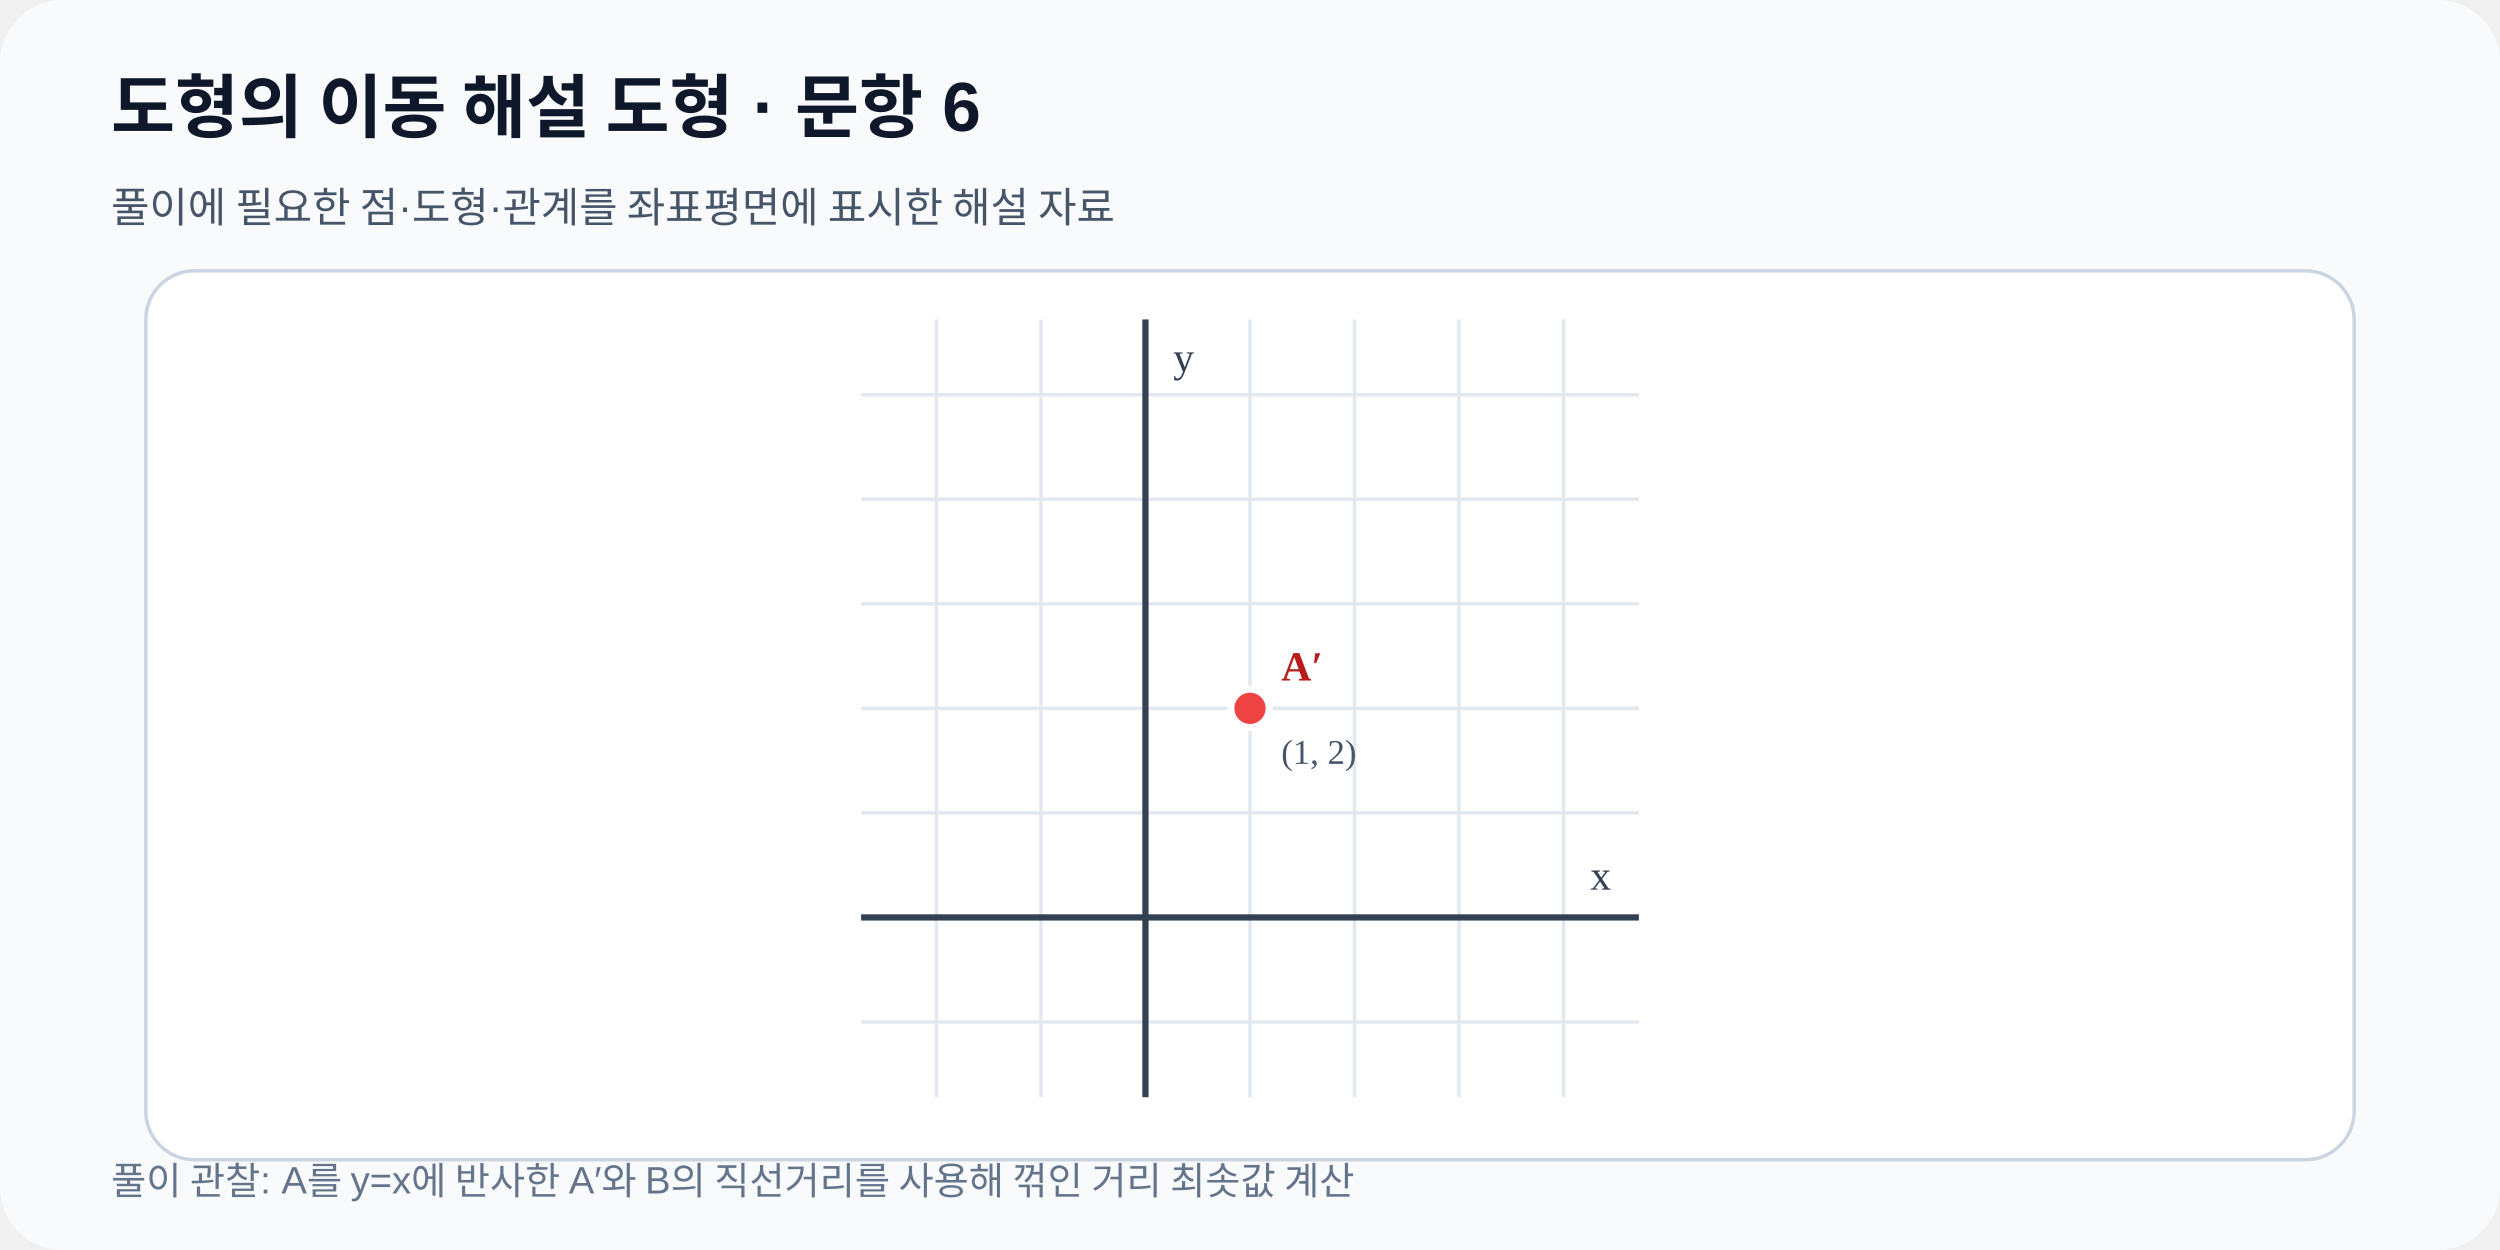
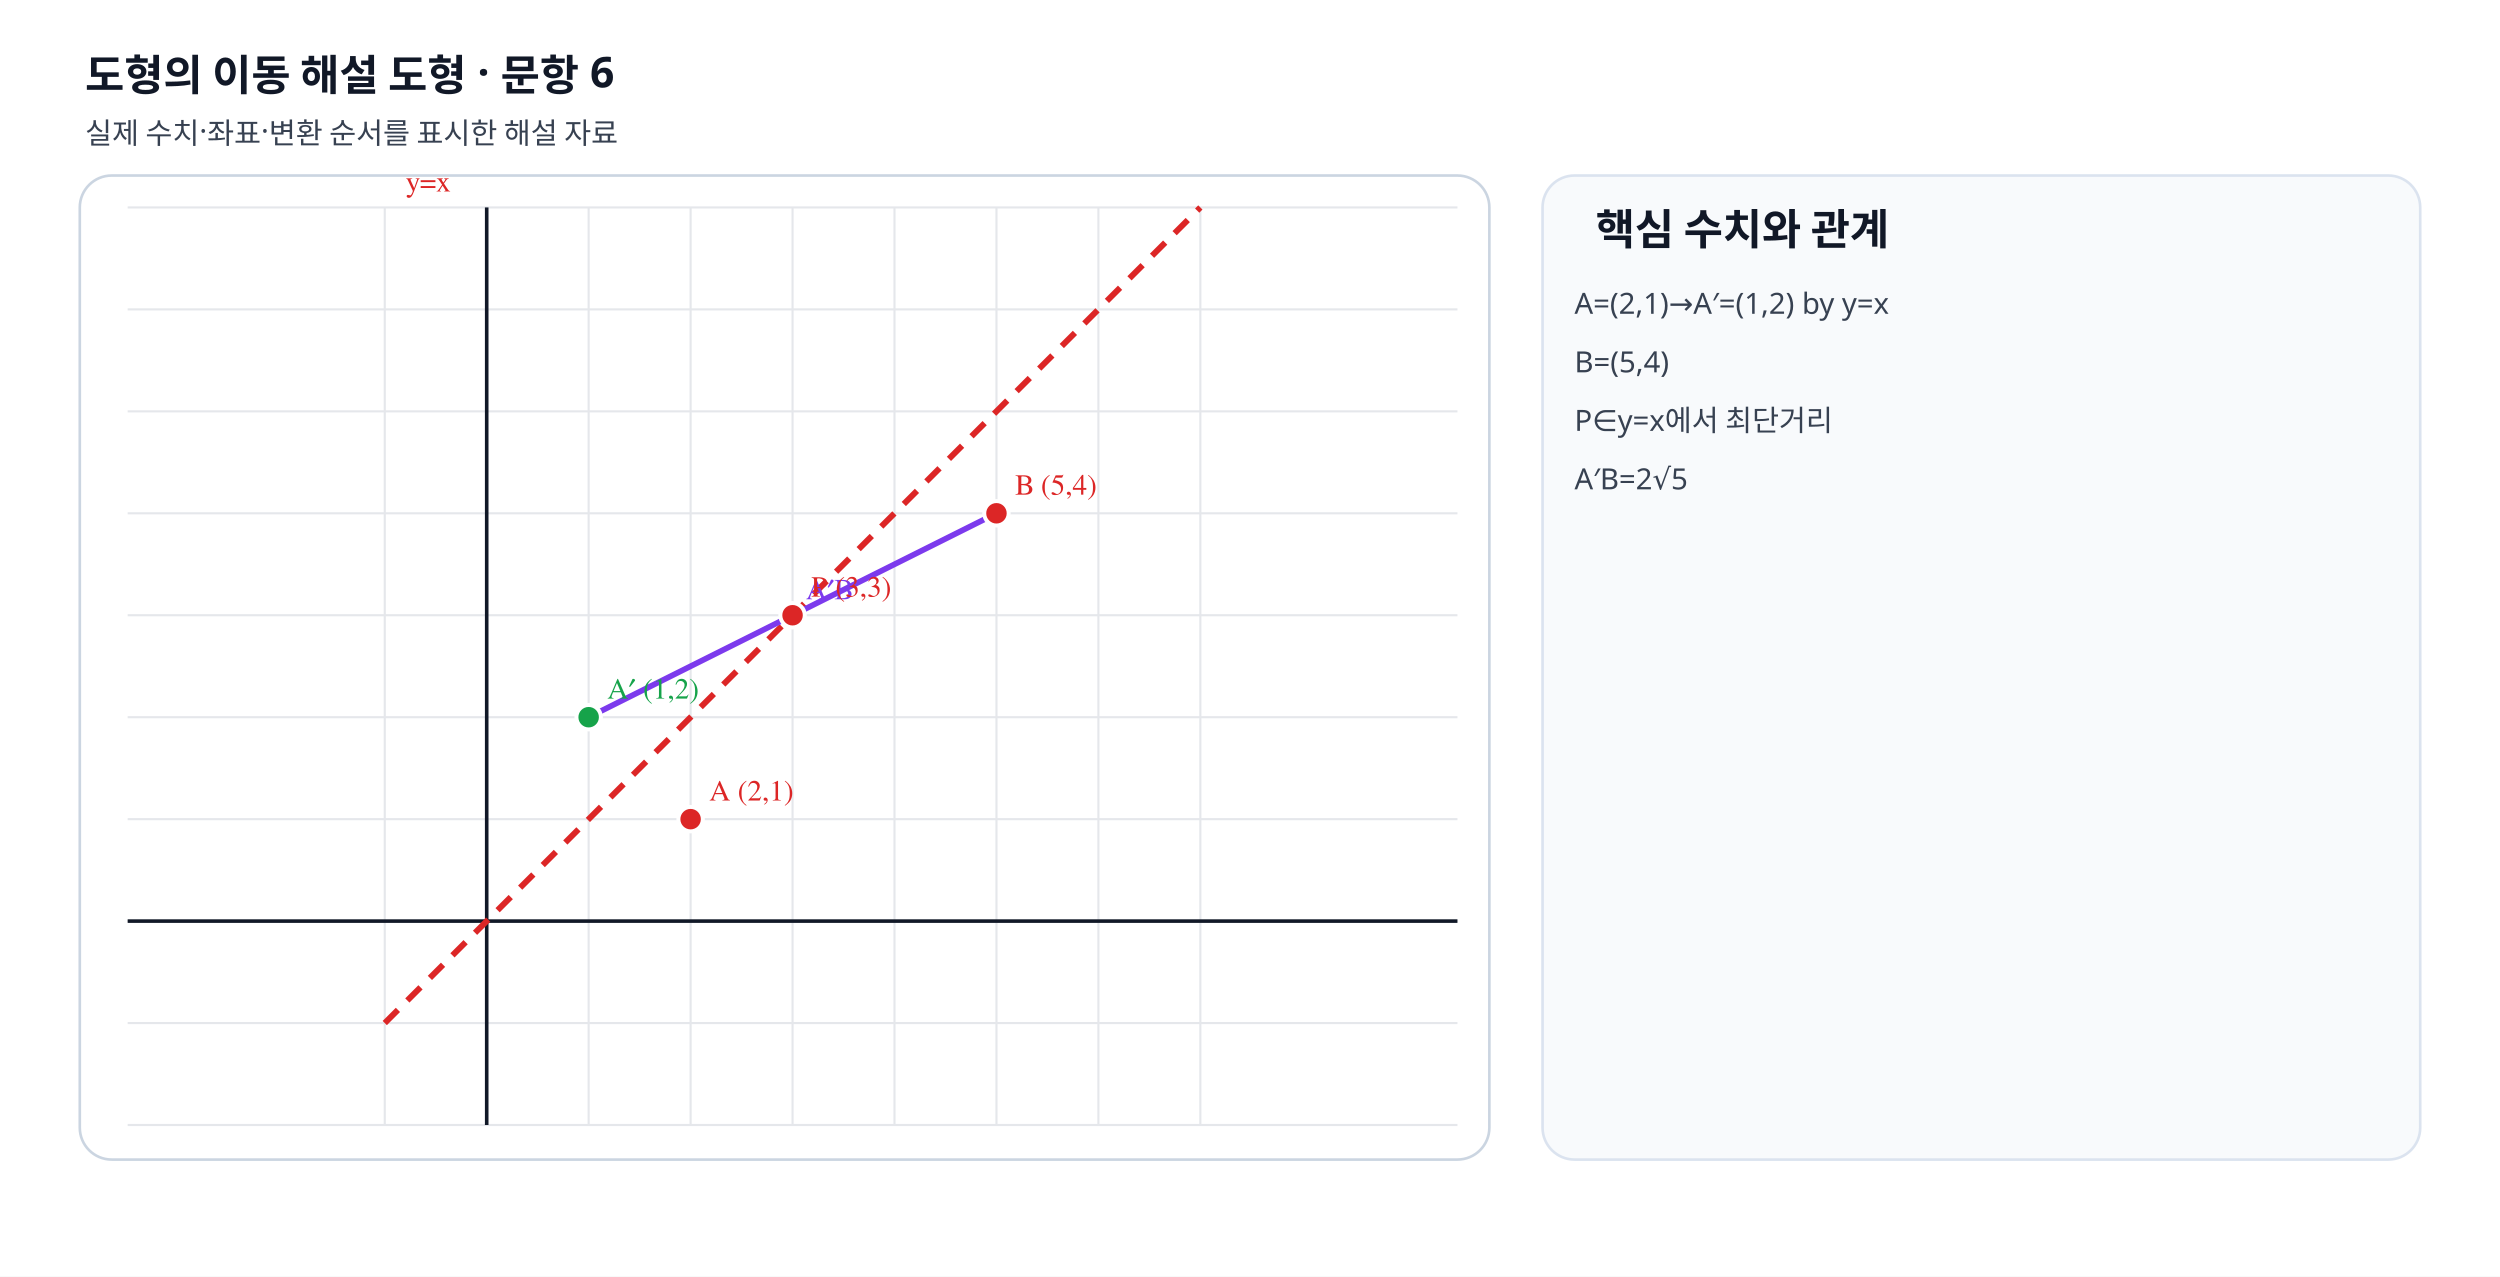
- <svg xmlns="http://www.w3.org/2000/svg" viewBox="0 0 720 360" width="720" height="360" role="img" data-fact-hash="c1159bb98609a96256ce1cd84bf5923a596096d435a87b6aa487739a6bb03ddc" data-scale-policy="EQUAL_SCALE_REQUIRED">
+ <svg xmlns="http://www.w3.org/2000/svg" viewBox="0 0 940 480" width="940" height="480" preserveAspectRatio="xMidYMid meet" role="img" data-geometry-mode="COORDINATE_GEOMETRY_HYBRID" data-geometry-style-version="AP_GRAPH_PRINT_V1_1_DRAFT" data-geometry-preset="GEOMETRY_STANDARD" data-axis-scale-mode="EQUAL_UNIT" data-fact-hash="d2d60f68d2d60f68d2d60f68d2d60f68d2d60f68d2d60f68d2d60f68d2d60f68" data-visual-provenance="deterministic-python-independent-facts">
  <defs>
    <marker id="arrow" markerWidth="8" markerHeight="8" refX="7" refY="4" orient="auto">
-       <path d="M0 0 8 4 0 8z" fill="#2563eb" />
+       <path d="M0 0 8 4 0 8z" fill="#64748b" />
    </marker>
  </defs>
-   <rect width="720" height="360" rx="18" fill="#f8fafc" />
-   <text x="32" y="38" font-family="Arial,sans-serif" font-size="20" font-weight="700" fill="#0f172a">도형의 이동 해설 도형 · 문항 6</text>
-   <text x="32" y="64" font-family="Arial,sans-serif" font-size="12" fill="#475569">풀이에 필요한 점·도형·관계를 좌표평면에 표시한 해설 자료</text>
-   <rect x="42" y="78" width="636" height="256" rx="14" fill="#ffffff" stroke="#cbd5e1" />
-   <line x1="269.68" y1="92.0" x2="269.68" y2="316.0" stroke="#e2e8f0" stroke-width="1" />
-   <line x1="299.78" y1="92.0" x2="299.78" y2="316.0" stroke="#e2e8f0" stroke-width="1" />
-   <line x1="329.89" y1="92.0" x2="329.89" y2="316.0" stroke="#e2e8f0" stroke-width="1" />
-   <line x1="360.00" y1="92.0" x2="360.00" y2="316.0" stroke="#e2e8f0" stroke-width="1" />
-   <line x1="390.11" y1="92.0" x2="390.11" y2="316.0" stroke="#e2e8f0" stroke-width="1" />
-   <line x1="420.22" y1="92.0" x2="420.22" y2="316.0" stroke="#e2e8f0" stroke-width="1" />
-   <line x1="450.32" y1="92.0" x2="450.32" y2="316.0" stroke="#e2e8f0" stroke-width="1" />
-   <line x1="248.0" y1="294.32" x2="472.0" y2="294.32" stroke="#e2e8f0" stroke-width="1" />
-   <line x1="248.0" y1="264.22" x2="472.0" y2="264.22" stroke="#e2e8f0" stroke-width="1" />
-   <line x1="248.0" y1="234.11" x2="472.0" y2="234.11" stroke="#e2e8f0" stroke-width="1" />
-   <line x1="248.0" y1="204.00" x2="472.0" y2="204.00" stroke="#e2e8f0" stroke-width="1" />
-   <line x1="248.0" y1="173.89" x2="472.0" y2="173.89" stroke="#e2e8f0" stroke-width="1" />
-   <line x1="248.0" y1="143.78" x2="472.0" y2="143.78" stroke="#e2e8f0" stroke-width="1" />
-   <line x1="248.0" y1="113.68" x2="472.0" y2="113.68" stroke="#e2e8f0" stroke-width="1" />
-   <line x1="329.89" y1="92.0" x2="329.89" y2="316.0" stroke="#334155" stroke-width="1.8" />
-   <text x="337.89" y="107.00" font-size="12" fill="#334155">y</text>
-   <line x1="248.0" y1="264.22" x2="472.0" y2="264.22" stroke="#334155" stroke-width="1.8" />
-   <text x="464.00" y="256.22" text-anchor="end" font-size="12" fill="#334155">x</text>
-   <g data-point-label="A′" data-point-x="1" data-point-y="2" data-point-provenance="legacy-reviewed-fact">
-     <circle cx="360.00" cy="204.00" r="5.5" fill="#ef4444" stroke="#ffffff" stroke-width="2" />
-     <text x="369.00" y="196.00" font-size="12" font-weight="700" fill="#b91c1c">A′</text>
-     <text x="369.00" y="220.00" font-size="10" fill="#475569">(1, 2)</text>
+   <style>.label{font:11px "STIX Two Math","Malgun Gothic",serif;font-weight:600}.note{font:11px "Noto Sans KR","Malgun Gothic",sans-serif;fill:#374151}.heading{font:700 16px "Noto Sans KR","Malgun Gothic",sans-serif;fill:#111827}</style>
+   <rect width="940" height="480" fill="#fff" />
+   <text x="32" y="34" class="heading">도형의 이동 해설 도형 · 문항 6</text>
+   <text x="32" y="54" class="note">실제 수치·좌표·변환 순서를 표시한 해설 자료</text>
+   <rect x="30" y="66" width="530" height="370" rx="12" fill="#fff" stroke="#cbd5e1" />
+   <line x1="144.67" y1="78" x2="144.67" y2="423" stroke="#e5e7eb" stroke-width=".8" />
+   <line x1="183.00" y1="78" x2="183.00" y2="423" stroke="#e5e7eb" stroke-width=".8" />
+   <line x1="221.33" y1="78" x2="221.33" y2="423" stroke="#e5e7eb" stroke-width=".8" />
+   <line x1="259.67" y1="78" x2="259.67" y2="423" stroke="#e5e7eb" stroke-width=".8" />
+   <line x1="298.00" y1="78" x2="298.00" y2="423" stroke="#e5e7eb" stroke-width=".8" />
+   <line x1="336.33" y1="78" x2="336.33" y2="423" stroke="#e5e7eb" stroke-width=".8" />
+   <line x1="374.67" y1="78" x2="374.67" y2="423" stroke="#e5e7eb" stroke-width=".8" />
+   <line x1="413.00" y1="78" x2="413.00" y2="423" stroke="#e5e7eb" stroke-width=".8" />
+   <line x1="451.33" y1="78" x2="451.33" y2="423" stroke="#e5e7eb" stroke-width=".8" />
+   <line x1="48" y1="423.00" x2="548" y2="423.00" stroke="#e5e7eb" stroke-width=".8" />
+   <line x1="48" y1="384.67" x2="548" y2="384.67" stroke="#e5e7eb" stroke-width=".8" />
+   <line x1="48" y1="346.33" x2="548" y2="346.33" stroke="#e5e7eb" stroke-width=".8" />
+   <line x1="48" y1="308.00" x2="548" y2="308.00" stroke="#e5e7eb" stroke-width=".8" />
+   <line x1="48" y1="269.67" x2="548" y2="269.67" stroke="#e5e7eb" stroke-width=".8" />
+   <line x1="48" y1="231.33" x2="548" y2="231.33" stroke="#e5e7eb" stroke-width=".8" />
+   <line x1="48" y1="193.00" x2="548" y2="193.00" stroke="#e5e7eb" stroke-width=".8" />
+   <line x1="48" y1="154.67" x2="548" y2="154.67" stroke="#e5e7eb" stroke-width=".8" />
+   <line x1="48" y1="116.33" x2="548" y2="116.33" stroke="#e5e7eb" stroke-width=".8" />
+   <line x1="48" y1="78.00" x2="548" y2="78.00" stroke="#e5e7eb" stroke-width=".8" />
+   <line x1="183" y1="78" x2="183" y2="423" stroke="#111827" stroke-width="1.35" />
+   <line x1="48" y1="346.333" x2="548" y2="346.333" stroke="#111827" stroke-width="1.35" />
+   <line data-geometry="line" data-equation="1x+-1y+0=0" x1="144.67" y1="384.67" x2="451.33" y2="78.00" stroke="#dc2626" stroke-width="2.25" stroke-dasharray="7 5" />
+   <text x="152.667" y="72" class="label" fill="#dc2626">y=x</text>
+   <line data-geometry="segment" x1="221.333" y1="269.667" x2="374.667" y2="193" stroke="#7c3aed" stroke-width="2.15" />
+   <text x="303" y="225.333" class="label" fill="#7c3aed">A′B</text>
+   <g data-point-label="A" data-point-x="2" data-point-y="1">
+     <circle cx="259.667" cy="308" r="4.6" fill="#dc2626" stroke="#fff" stroke-width="1.5" />
+     <text x="266.667" y="301" class="label" fill="#dc2626">A (2,1)</text>
  </g>
-   <text x="32" y="344" font-family="Arial,sans-serif" font-size="11" fill="#64748b">풀이 관찰: A를 y=x에 반사한 A′와 B의 직선거리를 사용해 꺾인 거리 최솟값 계산</text>
+   <g data-point-label="A′" data-point-x="1" data-point-y="2">
+     <circle cx="221.333" cy="269.667" r="4.6" fill="#16a34a" stroke="#fff" stroke-width="1.5" />
+     <text x="228.333" y="262.667" class="label" fill="#16a34a">A′ (1,2)</text>
+   </g>
+   <g data-point-label="B" data-point-x="5" data-point-y="4">
+     <circle cx="374.667" cy="193" r="4.6" fill="#dc2626" stroke="#fff" stroke-width="1.5" />
+     <text x="381.667" y="186" class="label" fill="#dc2626">B (5,4)</text>
+   </g>
+   <g data-point-label="P" data-point-x="3" data-point-y="3">
+     <circle cx="298" cy="231.333" r="4.6" fill="#dc2626" stroke="#fff" stroke-width="1.5" />
+     <text x="305" y="224.333" class="label" fill="#dc2626">P (3,3)</text>
+   </g>
+   <rect x="580" y="66" width="330" height="370" rx="12" fill="#f8fafc" stroke="#dbe3ef" />
+   <text x="600" y="92" class="heading">핵심 수치와 관계</text>
+   <text x="592" y="118" class="note">A=(2,1)→A′=(1,2) by y=x</text>
+   <text x="592" y="140" class="note">B=(5,4)</text>
+   <text x="592" y="162" class="note">P∈y=x에서 최단거리</text>
+   <text x="592" y="184" class="note">A′B=2√5</text>
</svg>
